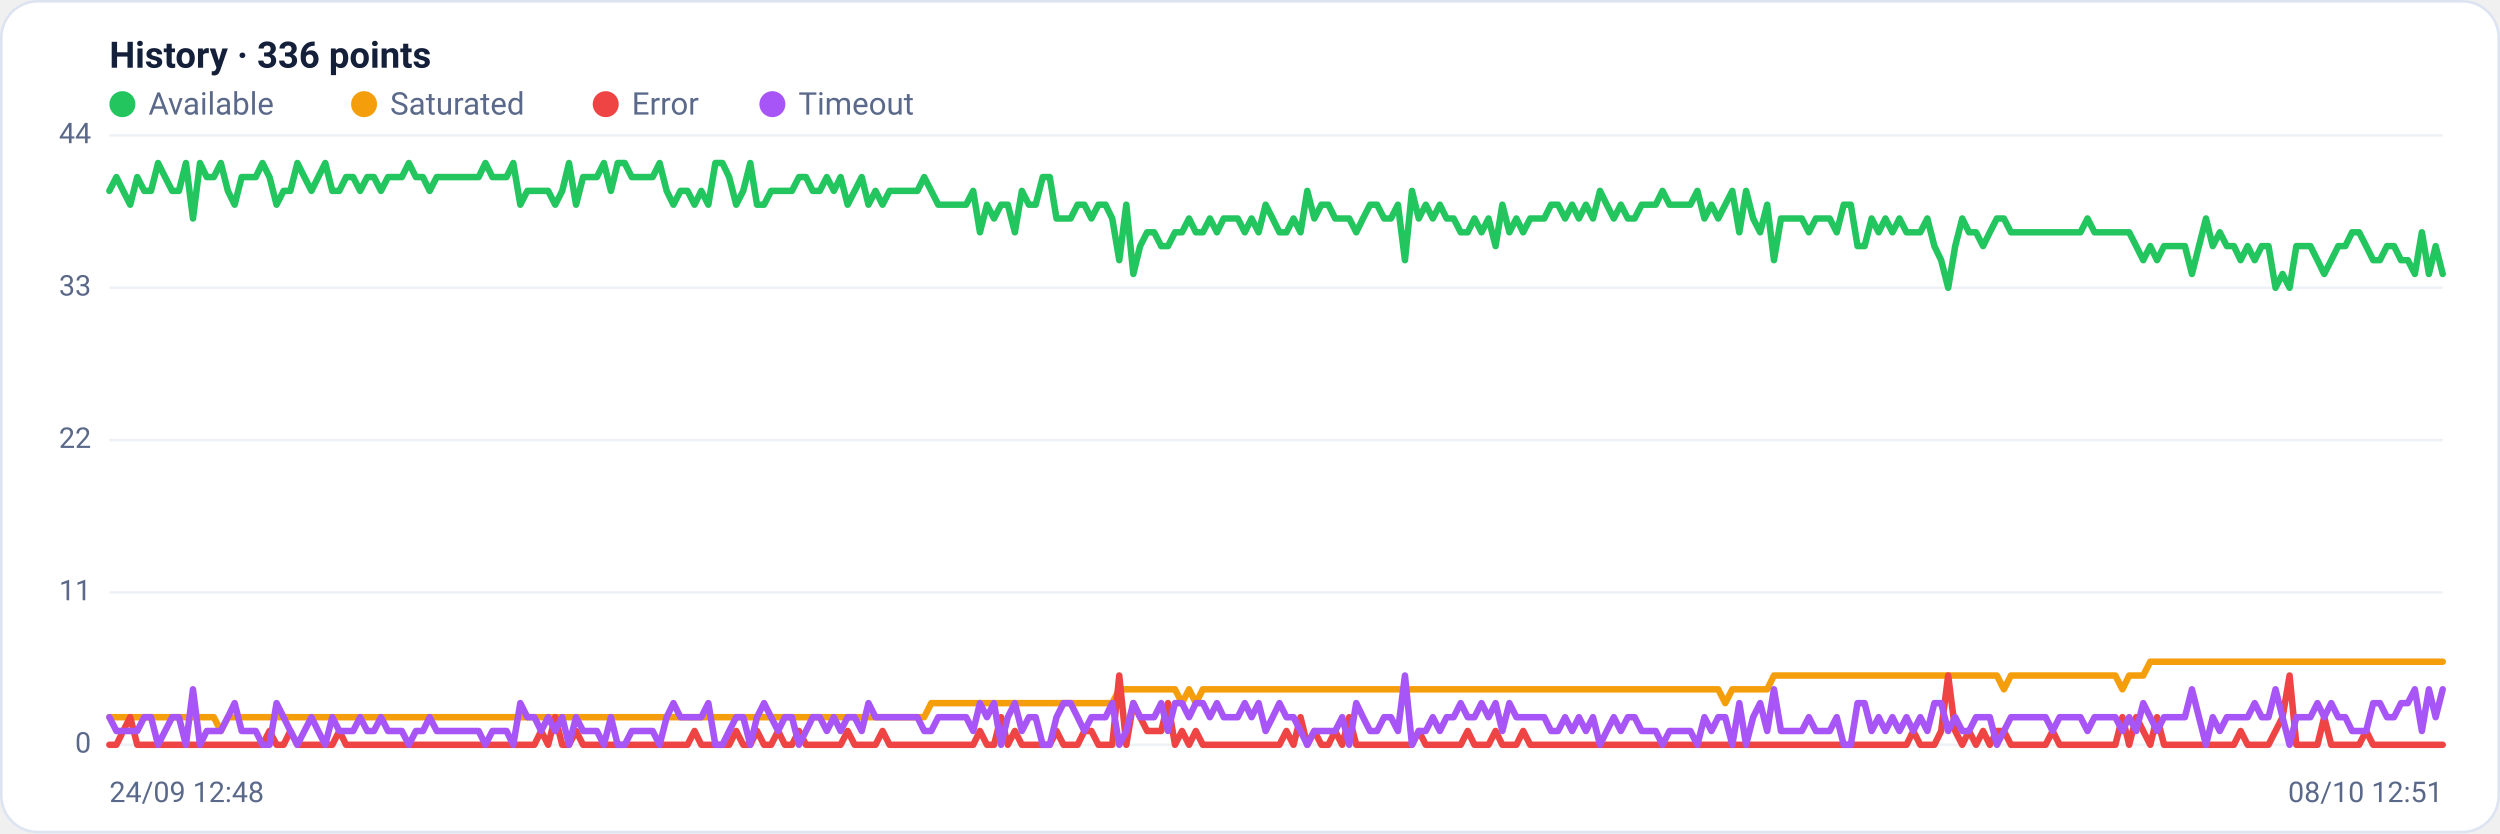
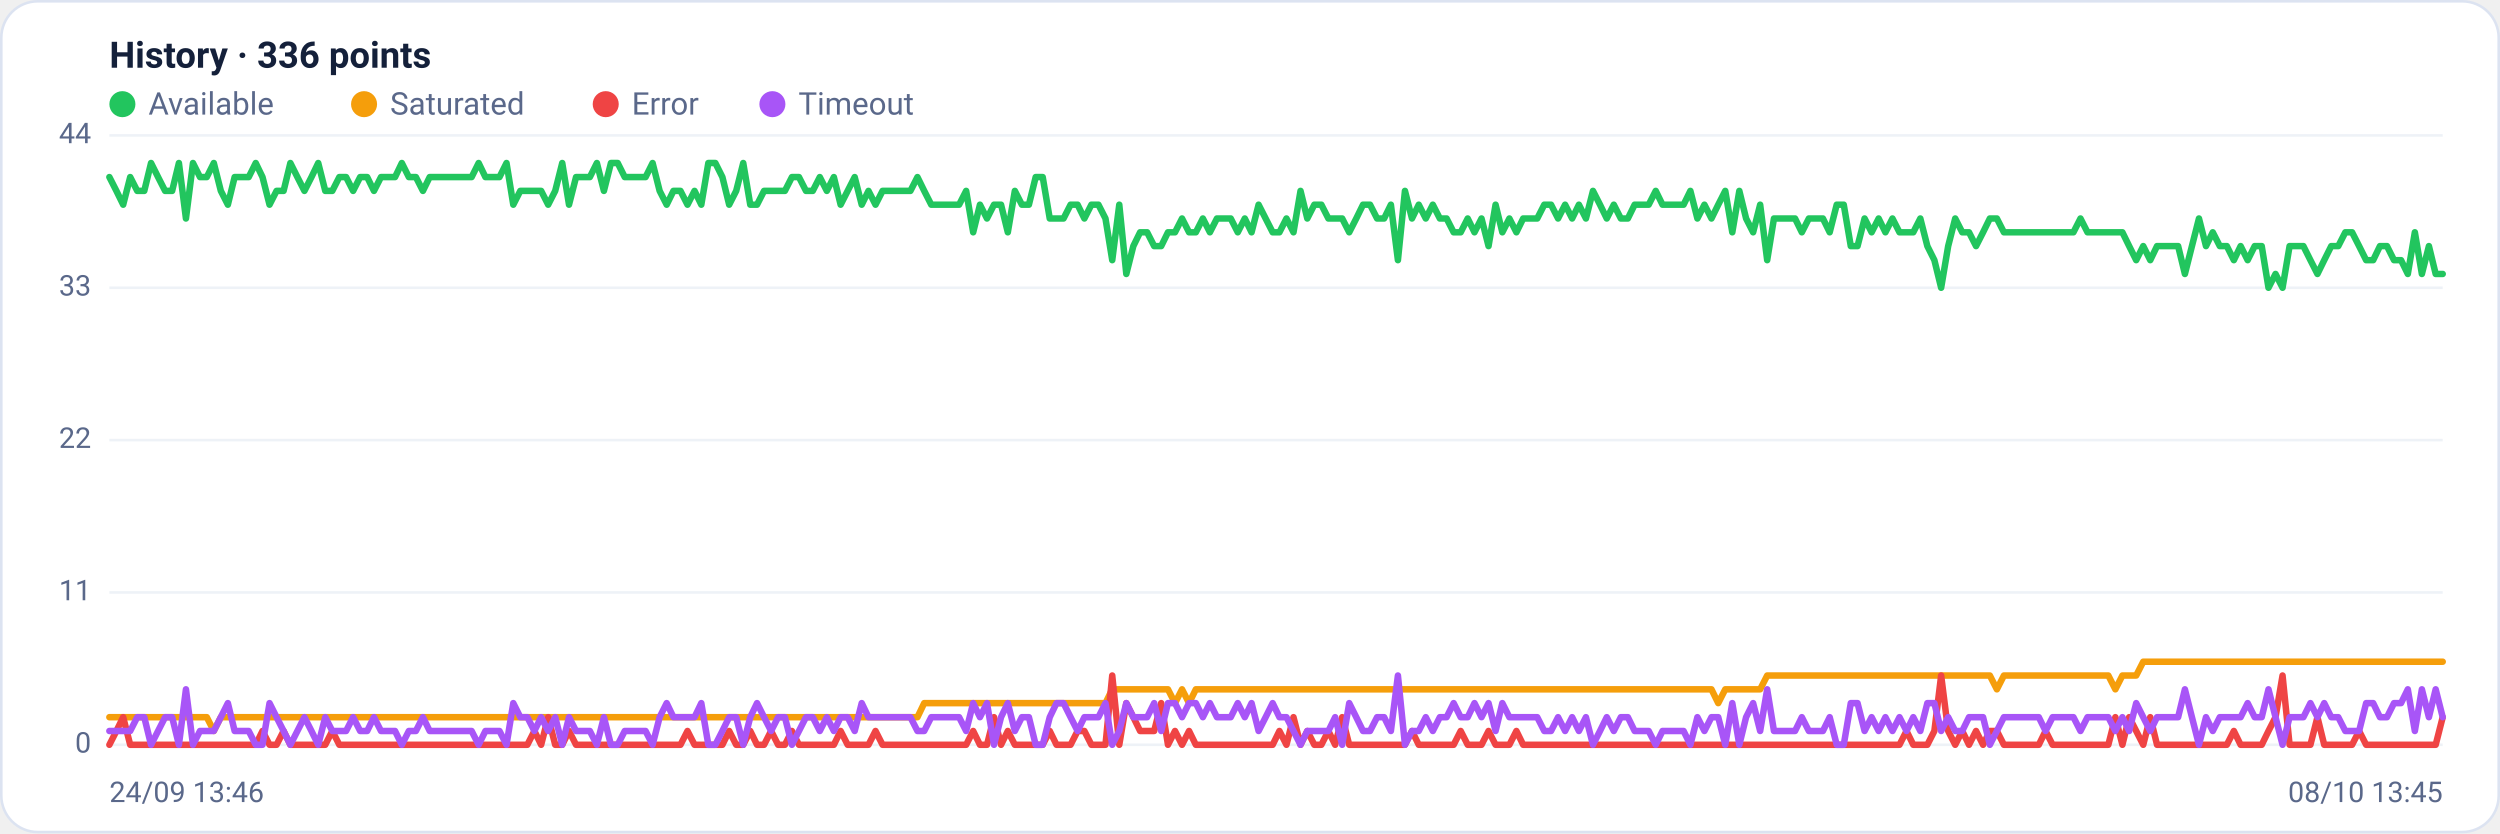
<svg xmlns="http://www.w3.org/2000/svg" viewBox="0 0 960 320" width="960" height="320" font-family="Segoe UI, system-ui, -apple-system, Roboto, Helvetica, Arial, sans-serif" role="img" aria-label="Availability history per region">
  <rect x="0.5" y="0.5" width="959" height="319" rx="14" fill="#ffffff" stroke="#dce3f1" />
  <text x="42" y="26" font-size="14" font-weight="600" fill="#14203a">History · 336 points</text>
  <circle cx="47" cy="40" r="5" fill="#22c55e" />
  <text x="57" y="44" font-size="12" fill="#5a688a">Available</text>
  <circle cx="139.8" cy="40" r="5" fill="#f59e0b" />
  <text x="149.8" y="44" font-size="12" fill="#5a688a">Saturated</text>
  <circle cx="232.6" cy="40" r="5" fill="#ef4444" />
  <text x="242.6" y="44" font-size="12" fill="#5a688a">Error</text>
  <circle cx="296.6" cy="40" r="5" fill="#a855f7" />
  <text x="306.6" y="44" font-size="12" fill="#5a688a">Timeout</text>
  <line x1="42" y1="286.0" x2="938" y2="286.0" stroke="#eef2f7" stroke-width="1" />
  <text x="35" y="289.0" text-anchor="end" font-size="11" fill="#5a688a">0</text>
  <line x1="42" y1="227.5" x2="938" y2="227.5" stroke="#eef2f7" stroke-width="1" />
  <text x="35" y="230.5" text-anchor="end" font-size="11" fill="#5a688a">11</text>
  <line x1="42" y1="169.0" x2="938" y2="169.0" stroke="#eef2f7" stroke-width="1" />
  <text x="35" y="172.0" text-anchor="end" font-size="11" fill="#5a688a">22</text>
  <line x1="42" y1="110.5" x2="938" y2="110.5" stroke="#eef2f7" stroke-width="1" />
  <text x="35" y="113.5" text-anchor="end" font-size="11" fill="#5a688a">33</text>
  <line x1="42" y1="52.0" x2="938" y2="52.0" stroke="#eef2f7" stroke-width="1" />
  <text x="35" y="55.0" text-anchor="end" font-size="11" fill="#5a688a">44</text>
-   <polyline fill="none" stroke="#22c55e" stroke-width="2.5" stroke-linejoin="round" stroke-linecap="round" points="42.0,73.3 44.7,68.0 47.3,73.3 50.0,78.6 52.7,68.0 55.4,73.3 58.0,73.3 60.7,62.6 63.4,68.0 66.1,73.3 68.7,73.3 71.4,62.6 74.1,83.9 76.8,62.6 79.4,68.0 82.1,68.0 84.8,62.6 87.5,73.3 90.1,78.6 92.8,68.0 95.5,68.0 98.2,68.0 100.8,62.6 103.5,68.0 106.2,78.6 108.9,73.3 111.5,73.3 114.2,62.6 116.9,68.0 119.6,73.3 122.2,68.0 124.9,62.6 127.6,73.3 130.3,73.3 132.9,68.0 135.6,68.0 138.3,73.3 141.0,68.0 143.6,68.0 146.3,73.3 149.0,68.0 151.7,68.0 154.3,68.0 157.0,62.6 159.7,68.0 162.4,68.0 165.0,73.3 167.7,68.0 170.4,68.0 173.1,68.0 175.7,68.0 178.4,68.0 181.1,68.0 183.8,68.0 186.4,62.6 189.1,68.0 191.8,68.0 194.5,68.0 197.1,62.6 199.8,78.6 202.5,73.3 205.2,73.3 207.8,73.3 210.5,73.3 213.2,78.6 215.9,73.3 218.5,62.6 221.2,78.6 223.9,68.0 226.5,68.0 229.2,68.0 231.9,62.6 234.6,73.3 237.2,62.6 239.9,62.6 242.6,68.0 245.3,68.0 247.9,68.0 250.6,68.0 253.3,62.6 256.0,73.3 258.6,78.6 261.3,73.3 264.0,73.3 266.7,78.6 269.3,73.3 272.0,78.6 274.7,62.6 277.4,62.6 280.0,68.0 282.7,78.6 285.4,73.3 288.1,62.6 290.7,78.6 293.4,78.6 296.1,73.3 298.8,73.3 301.4,73.3 304.1,73.3 306.8,68.0 309.5,68.0 312.1,73.3 314.8,73.3 317.5,68.0 320.2,73.3 322.8,68.0 325.5,78.6 328.2,73.3 330.9,68.0 333.5,78.6 336.2,73.3 338.9,78.6 341.6,73.3 344.2,73.3 346.9,73.3 349.6,73.3 352.3,73.3 354.9,68.0 357.6,73.3 360.3,78.6 363.0,78.6 365.6,78.6 368.3,78.6 371.0,78.6 373.7,73.3 376.3,89.2 379.0,78.6 381.7,83.9 384.4,78.6 387.0,78.6 389.7,89.2 392.4,73.3 395.1,78.6 397.7,78.6 400.4,68.0 403.1,68.0 405.7,83.9 408.4,83.9 411.1,83.9 413.8,78.6 416.4,78.6 419.1,83.9 421.8,78.6 424.5,78.6 427.1,83.9 429.8,99.9 432.5,78.6 435.2,105.2 437.8,94.5 440.5,89.2 443.2,89.2 445.9,94.5 448.5,94.5 451.2,89.2 453.9,89.2 456.6,83.9 459.2,89.2 461.9,89.2 464.6,83.9 467.3,89.2 469.9,83.9 472.6,83.9 475.3,83.9 478.0,89.2 480.6,83.9 483.3,89.2 486.0,78.6 488.7,83.9 491.3,89.2 494.0,89.2 496.7,83.9 499.4,89.2 502.0,73.3 504.7,83.9 507.4,78.6 510.1,78.6 512.7,83.9 515.4,83.9 518.1,83.9 520.8,89.2 523.4,83.9 526.1,78.6 528.8,78.6 531.5,83.9 534.1,83.9 536.8,78.6 539.5,99.9 542.2,73.3 544.8,83.9 547.5,78.6 550.2,83.9 552.9,78.6 555.5,83.9 558.2,83.9 560.9,89.2 563.6,89.2 566.2,83.9 568.9,89.2 571.6,83.9 574.3,94.5 576.9,78.6 579.6,89.2 582.3,83.9 584.9,89.2 587.6,83.9 590.3,83.9 593.0,83.9 595.6,78.6 598.3,78.6 601.0,83.9 603.7,78.6 606.3,83.9 609.0,78.6 611.7,83.9 614.4,73.3 617.0,78.6 619.7,83.9 622.4,78.6 625.1,83.9 627.7,83.9 630.4,78.6 633.1,78.6 635.8,78.6 638.4,73.3 641.1,78.6 643.8,78.6 646.5,78.6 649.1,78.6 651.8,73.3 654.5,83.9 657.2,78.6 659.8,83.9 662.5,78.6 665.2,73.3 667.9,89.2 670.5,73.3 673.2,83.9 675.9,89.2 678.6,78.6 681.2,99.9 683.9,83.9 686.6,83.9 689.3,83.9 691.9,83.9 694.6,89.2 697.3,83.9 700.0,83.9 702.6,83.9 705.3,89.2 708.0,78.6 710.7,78.6 713.3,94.5 716.0,94.5 718.7,83.9 721.4,89.2 724.0,83.9 726.7,89.2 729.4,83.9 732.1,89.2 734.7,89.2 737.4,89.2 740.1,83.9 742.8,94.5 745.4,99.9 748.1,110.5 750.8,94.5 753.5,83.9 756.1,89.2 758.8,89.2 761.5,94.5 764.1,89.2 766.8,83.9 769.5,83.9 772.2,89.2 774.8,89.2 777.5,89.2 780.2,89.2 782.9,89.2 785.5,89.2 788.2,89.2 790.9,89.2 793.6,89.2 796.2,89.2 798.9,89.2 801.6,83.9 804.3,89.2 806.9,89.2 809.6,89.2 812.3,89.2 815.0,89.2 817.6,89.2 820.3,94.5 823.0,99.9 825.7,94.5 828.3,99.9 831.0,94.5 833.7,94.5 836.4,94.5 839.0,94.5 841.7,105.2 844.4,94.5 847.1,83.9 849.7,94.5 852.4,89.2 855.1,94.5 857.8,94.5 860.4,99.9 863.1,94.5 865.8,99.9 868.5,94.5 871.1,94.5 873.8,110.5 876.5,105.2 879.2,110.5 881.8,94.5 884.5,94.5 887.2,94.5 889.9,99.9 892.5,105.2 895.2,99.9 897.9,94.5 900.6,94.5 903.2,89.2 905.9,89.2 908.6,94.5 911.3,99.9 913.9,99.9 916.6,94.5 919.3,94.5 922.0,99.9 924.6,99.9 927.3,105.2 930.0,89.2 932.7,105.2 935.3,94.5 938.0,105.2" />
-   <polyline fill="none" stroke="#f59e0b" stroke-width="2.5" stroke-linejoin="round" stroke-linecap="round" points="42.0,275.4 44.7,275.4 47.3,275.4 50.0,275.4 52.7,275.4 55.4,275.4 58.0,275.4 60.7,275.4 63.4,275.4 66.1,275.4 68.7,275.4 71.4,275.4 74.1,275.4 76.8,275.4 79.4,275.4 82.1,275.4 84.8,280.7 87.5,275.4 90.1,275.4 92.8,275.4 95.5,275.4 98.2,275.4 100.8,275.4 103.5,275.4 106.2,275.4 108.9,275.4 111.5,275.4 114.2,275.4 116.9,275.4 119.6,275.4 122.2,275.4 124.9,275.4 127.6,275.4 130.3,275.4 132.9,275.4 135.6,275.4 138.3,275.4 141.0,275.4 143.6,275.4 146.3,275.4 149.0,275.4 151.7,275.4 154.3,275.4 157.0,275.4 159.7,275.4 162.4,275.4 165.0,275.4 167.7,275.4 170.4,275.4 173.1,275.4 175.7,275.4 178.4,275.4 181.1,275.4 183.8,275.4 186.4,275.4 189.1,275.4 191.8,275.4 194.5,275.4 197.1,275.4 199.8,275.4 202.5,275.4 205.2,275.4 207.8,275.4 210.5,275.4 213.2,275.4 215.9,275.4 218.5,275.4 221.2,275.4 223.9,275.4 226.5,275.4 229.2,275.4 231.9,275.4 234.6,275.4 237.2,275.4 239.9,275.4 242.6,275.4 245.3,275.4 247.9,275.4 250.6,275.4 253.3,275.4 256.0,275.4 258.6,275.4 261.3,275.4 264.0,275.4 266.7,275.4 269.3,275.4 272.0,275.4 274.7,275.4 277.4,275.4 280.0,275.4 282.7,275.4 285.4,275.4 288.1,275.4 290.7,275.4 293.4,275.4 296.1,275.4 298.8,275.4 301.4,275.4 304.1,275.4 306.8,275.4 309.5,275.4 312.1,275.4 314.8,275.4 317.5,275.4 320.2,275.4 322.8,275.4 325.5,275.4 328.2,275.4 330.9,275.4 333.5,275.4 336.2,275.4 338.9,275.4 341.6,275.4 344.2,275.4 346.9,275.4 349.6,275.4 352.3,275.4 354.9,275.4 357.6,270.0 360.3,270.0 363.0,270.0 365.6,270.0 368.3,270.0 371.0,270.0 373.7,270.0 376.3,270.0 379.0,270.0 381.7,270.0 384.4,270.0 387.0,270.0 389.7,270.0 392.4,270.0 395.1,270.0 397.7,270.0 400.4,270.0 403.1,270.0 405.7,270.0 408.4,270.0 411.1,270.0 413.8,270.0 416.4,270.0 419.1,270.0 421.8,270.0 424.5,270.0 427.1,270.0 429.8,264.7 432.5,264.7 435.2,264.7 437.8,264.7 440.5,264.7 443.2,264.7 445.9,264.7 448.5,264.7 451.2,264.7 453.9,270.0 456.6,264.7 459.2,270.0 461.9,264.7 464.6,264.7 467.3,264.7 469.9,264.7 472.6,264.7 475.3,264.7 478.0,264.7 480.6,264.7 483.3,264.7 486.0,264.7 488.7,264.7 491.3,264.7 494.0,264.7 496.7,264.7 499.4,264.7 502.0,264.7 504.7,264.7 507.4,264.7 510.1,264.7 512.7,264.7 515.4,264.7 518.1,264.7 520.8,264.7 523.4,264.7 526.1,264.7 528.8,264.7 531.5,264.7 534.1,264.7 536.8,264.7 539.5,264.7 542.2,264.7 544.8,264.7 547.5,264.7 550.2,264.7 552.9,264.7 555.5,264.7 558.2,264.7 560.9,264.7 563.6,264.7 566.2,264.7 568.9,264.7 571.6,264.7 574.3,264.7 576.9,264.7 579.6,264.7 582.3,264.7 584.9,264.7 587.6,264.7 590.3,264.7 593.0,264.7 595.6,264.7 598.3,264.7 601.0,264.7 603.7,264.7 606.3,264.7 609.0,264.7 611.7,264.7 614.4,264.7 617.0,264.7 619.7,264.7 622.4,264.7 625.1,264.7 627.7,264.7 630.4,264.7 633.1,264.7 635.8,264.7 638.4,264.7 641.1,264.7 643.8,264.7 646.5,264.7 649.1,264.7 651.8,264.7 654.5,264.7 657.2,264.7 659.8,264.7 662.5,270.0 665.2,264.7 667.9,264.7 670.5,264.7 673.2,264.7 675.9,264.7 678.6,264.7 681.2,259.4 683.9,259.4 686.6,259.4 689.3,259.4 691.9,259.4 694.6,259.4 697.3,259.4 700.0,259.4 702.6,259.4 705.3,259.4 708.0,259.4 710.7,259.4 713.3,259.4 716.0,259.4 718.7,259.4 721.4,259.4 724.0,259.4 726.7,259.4 729.4,259.4 732.1,259.4 734.7,259.4 737.4,259.4 740.1,259.4 742.8,259.4 745.4,259.4 748.1,259.4 750.8,259.4 753.5,259.4 756.1,259.4 758.8,259.4 761.5,259.4 764.1,259.4 766.8,259.4 769.5,264.7 772.2,259.4 774.8,259.4 777.5,259.4 780.2,259.4 782.9,259.4 785.5,259.4 788.2,259.4 790.9,259.4 793.6,259.4 796.2,259.4 798.9,259.4 801.6,259.4 804.3,259.4 806.9,259.4 809.6,259.4 812.3,259.4 815.0,264.7 817.6,259.4 820.3,259.4 823.0,259.4 825.7,254.1 828.3,254.1 831.0,254.1 833.7,254.1 836.4,254.1 839.0,254.1 841.7,254.1 844.4,254.1 847.1,254.1 849.7,254.1 852.4,254.1 855.1,254.1 857.8,254.1 860.4,254.1 863.1,254.1 865.8,254.1 868.5,254.1 871.1,254.1 873.8,254.1 876.5,254.1 879.2,254.1 881.8,254.1 884.5,254.1 887.2,254.1 889.9,254.1 892.5,254.1 895.2,254.1 897.9,254.1 900.6,254.1 903.2,254.1 905.9,254.1 908.6,254.1 911.3,254.1 913.9,254.1 916.6,254.1 919.3,254.1 922.0,254.1 924.6,254.1 927.3,254.1 930.0,254.1 932.7,254.1 935.3,254.1 938.0,254.1" />
-   <polyline fill="none" stroke="#ef4444" stroke-width="2.5" stroke-linejoin="round" stroke-linecap="round" points="42.0,286.0 44.7,286.0 47.3,280.7 50.0,275.4 52.7,286.0 55.4,286.0 58.0,286.0 60.7,286.0 63.4,286.0 66.1,286.0 68.7,286.0 71.4,286.0 74.1,286.0 76.8,286.0 79.4,286.0 82.1,286.0 84.8,286.0 87.5,286.0 90.1,286.0 92.8,286.0 95.5,286.0 98.2,286.0 100.8,286.0 103.5,280.7 106.2,286.0 108.9,286.0 111.5,280.7 114.2,286.0 116.9,286.0 119.6,286.0 122.2,286.0 124.9,286.0 127.6,286.0 130.3,280.7 132.9,286.0 135.6,286.0 138.3,286.0 141.0,286.0 143.6,286.0 146.3,286.0 149.0,286.0 151.7,286.0 154.3,286.0 157.0,286.0 159.7,286.0 162.4,286.0 165.0,286.0 167.7,286.0 170.4,286.0 173.1,286.0 175.7,286.0 178.4,286.0 181.1,286.0 183.8,286.0 186.4,286.0 189.1,286.0 191.8,286.0 194.5,286.0 197.1,286.0 199.8,286.0 202.5,286.0 205.2,286.0 207.8,280.7 210.5,286.0 213.2,275.4 215.9,286.0 218.5,286.0 221.2,280.7 223.9,286.0 226.5,286.0 229.2,286.0 231.9,286.0 234.6,286.0 237.2,286.0 239.9,286.0 242.6,286.0 245.3,286.0 247.9,286.0 250.6,286.0 253.3,286.0 256.0,286.0 258.6,286.0 261.3,286.0 264.0,286.0 266.7,280.7 269.3,286.0 272.0,286.0 274.7,286.0 277.4,286.0 280.0,286.0 282.7,280.7 285.4,286.0 288.1,286.0 290.7,280.7 293.4,286.0 296.1,286.0 298.8,280.7 301.4,286.0 304.1,286.0 306.8,280.7 309.5,286.0 312.1,286.0 314.8,286.0 317.5,286.0 320.2,286.0 322.8,286.0 325.5,280.7 328.2,286.0 330.9,286.0 333.5,286.0 336.2,286.0 338.9,280.7 341.6,286.0 344.2,286.0 346.9,286.0 349.6,286.0 352.3,286.0 354.9,286.0 357.6,286.0 360.3,286.0 363.0,286.0 365.6,286.0 368.3,286.0 371.0,286.0 373.7,286.0 376.3,280.7 379.0,286.0 381.7,286.0 384.4,275.4 387.0,286.0 389.7,280.7 392.4,286.0 395.1,286.0 397.7,286.0 400.4,286.0 403.1,286.0 405.7,280.7 408.4,286.0 411.1,286.0 413.8,286.0 416.4,280.7 419.1,280.7 421.8,286.0 424.5,286.0 427.1,286.0 429.8,259.4 432.5,286.0 435.2,270.0 437.8,275.4 440.5,280.7 443.2,280.7 445.9,280.7 448.5,270.0 451.2,286.0 453.9,280.7 456.6,286.0 459.2,280.7 461.9,286.0 464.6,286.0 467.3,286.0 469.9,286.0 472.6,286.0 475.3,286.0 478.0,286.0 480.6,286.0 483.3,286.0 486.0,286.0 488.7,286.0 491.3,286.0 494.0,280.7 496.7,286.0 499.4,275.4 502.0,286.0 504.7,280.7 507.4,286.0 510.1,286.0 512.7,280.7 515.4,286.0 518.1,275.4 520.8,286.0 523.4,286.0 526.1,286.0 528.8,286.0 531.5,286.0 534.1,286.0 536.8,286.0 539.5,286.0 542.2,286.0 544.8,280.7 547.5,286.0 550.2,286.0 552.9,286.0 555.5,286.0 558.2,286.0 560.9,286.0 563.6,280.7 566.2,286.0 568.9,286.0 571.6,286.0 574.3,280.7 576.9,286.0 579.6,286.0 582.3,286.0 584.9,280.7 587.6,286.0 590.3,286.0 593.0,286.0 595.6,286.0 598.3,286.0 601.0,286.0 603.7,286.0 606.3,286.0 609.0,286.0 611.7,286.0 614.4,286.0 617.0,286.0 619.7,286.0 622.4,286.0 625.1,286.0 627.7,286.0 630.4,286.0 633.1,286.0 635.8,286.0 638.4,286.0 641.1,286.0 643.8,286.0 646.5,286.0 649.1,286.0 651.8,286.0 654.5,286.0 657.2,286.0 659.8,286.0 662.5,286.0 665.2,286.0 667.9,286.0 670.5,286.0 673.2,286.0 675.9,286.0 678.6,286.0 681.2,286.0 683.9,286.0 686.6,286.0 689.3,286.0 691.9,286.0 694.6,286.0 697.3,286.0 700.0,286.0 702.6,286.0 705.3,286.0 708.0,286.0 710.7,286.0 713.3,286.0 716.0,286.0 718.7,286.0 721.4,286.0 724.0,286.0 726.7,286.0 729.4,286.0 732.1,286.0 734.7,280.7 737.4,286.0 740.1,286.0 742.8,286.0 745.4,280.7 748.1,259.4 750.8,280.7 753.5,286.0 756.1,280.7 758.8,286.0 761.5,280.7 764.1,286.0 766.8,280.7 769.5,280.7 772.2,286.0 774.8,286.0 777.5,286.0 780.2,286.0 782.9,286.0 785.5,286.0 788.2,280.7 790.9,286.0 793.6,286.0 796.2,286.0 798.9,286.0 801.6,286.0 804.3,286.0 806.9,286.0 809.6,286.0 812.3,286.0 815.0,275.4 817.6,286.0 820.3,275.4 823.0,280.7 825.7,286.0 828.3,275.4 831.0,286.0 833.7,286.0 836.4,286.0 839.0,286.0 841.7,286.0 844.4,286.0 847.1,286.0 849.7,286.0 852.4,286.0 855.1,286.0 857.8,286.0 860.4,280.7 863.1,286.0 865.8,286.0 868.5,286.0 871.1,286.0 873.8,280.7 876.5,275.4 879.2,259.4 881.8,286.0 884.5,286.0 887.2,286.0 889.9,286.0 892.5,275.4 895.2,286.0 897.9,286.0 900.6,286.0 903.2,286.0 905.9,286.0 908.6,280.7 911.3,286.0 913.9,286.0 916.6,286.0 919.3,286.0 922.0,286.0 924.6,286.0 927.3,286.0 930.0,286.0 932.7,286.0 935.3,286.0 938.0,286.0" />
-   <polyline fill="none" stroke="#a855f7" stroke-width="2.5" stroke-linejoin="round" stroke-linecap="round" points="42.0,275.4 44.7,280.7 47.3,280.7 50.0,280.7 52.7,280.7 55.4,275.4 58.0,275.4 60.7,286.0 63.4,280.7 66.1,275.4 68.7,275.4 71.4,286.0 74.1,264.7 76.8,286.0 79.4,280.7 82.1,280.7 84.8,280.7 87.5,275.4 90.1,270.0 92.8,280.7 95.5,280.7 98.2,280.7 100.8,286.0 103.5,286.0 106.2,270.0 108.9,275.4 111.5,280.7 114.2,286.0 116.9,280.7 119.6,275.4 122.2,280.7 124.9,286.0 127.6,275.4 130.3,280.7 132.9,280.7 135.6,280.7 138.3,275.4 141.0,280.7 143.6,280.7 146.3,275.4 149.0,280.7 151.7,280.7 154.3,280.7 157.0,286.0 159.7,280.7 162.4,280.7 165.0,275.4 167.7,280.7 170.4,280.7 173.1,280.7 175.7,280.7 178.4,280.7 181.1,280.7 183.8,280.7 186.4,286.0 189.1,280.7 191.8,280.7 194.5,280.7 197.1,286.0 199.8,270.0 202.5,275.4 205.2,275.4 207.8,280.7 210.5,275.4 213.2,280.7 215.9,275.4 218.5,286.0 221.2,275.4 223.9,280.7 226.5,280.7 229.2,280.7 231.9,286.0 234.6,275.4 237.2,286.0 239.9,286.0 242.6,280.7 245.3,280.7 247.9,280.7 250.6,280.7 253.3,286.0 256.0,275.4 258.6,270.0 261.3,275.4 264.0,275.4 266.7,275.4 269.3,275.4 272.0,270.0 274.7,286.0 277.4,286.0 280.0,280.7 282.7,275.4 285.4,275.4 288.1,286.0 290.7,275.4 293.4,270.0 296.1,275.4 298.8,280.7 301.4,275.4 304.1,275.4 306.8,286.0 309.5,280.7 312.1,275.4 314.8,275.4 317.5,280.7 320.2,275.4 322.8,280.7 325.5,275.4 328.2,275.4 330.9,280.7 333.5,270.0 336.2,275.4 338.9,275.4 341.6,275.4 344.2,275.4 346.9,275.4 349.6,275.4 352.3,275.4 354.9,280.7 357.6,280.7 360.3,275.4 363.0,275.4 365.6,275.4 368.3,275.4 371.0,275.4 373.7,280.7 376.3,270.0 379.0,275.4 381.7,270.0 384.4,286.0 387.0,275.4 389.7,270.0 392.4,280.7 395.1,275.4 397.7,275.4 400.4,286.0 403.1,286.0 405.7,275.4 408.4,270.0 411.1,270.0 413.8,275.4 416.4,280.7 419.1,275.4 421.8,275.4 424.5,275.4 427.1,270.0 429.8,286.0 432.5,280.7 435.2,270.0 437.8,275.4 440.5,275.4 443.2,275.4 445.9,270.0 448.5,280.7 451.2,270.0 453.9,270.0 456.6,275.4 459.2,270.0 461.9,270.0 464.6,275.4 467.3,270.0 469.9,275.4 472.6,275.4 475.3,275.4 478.0,270.0 480.6,275.4 483.3,270.0 486.0,280.7 488.7,275.4 491.3,270.0 494.0,275.4 496.7,275.4 499.4,280.7 502.0,286.0 504.7,280.7 507.4,280.7 510.1,280.7 512.7,280.7 515.4,275.4 518.1,286.0 520.8,270.0 523.4,275.4 526.1,280.7 528.8,280.7 531.5,275.4 534.1,275.4 536.8,280.7 539.5,259.4 542.2,286.0 544.8,280.7 547.5,280.7 550.2,275.4 552.9,280.7 555.5,275.4 558.2,275.4 560.9,270.0 563.6,275.4 566.2,275.4 568.9,270.0 571.6,275.4 574.3,270.0 576.9,280.7 579.6,270.0 582.3,275.4 584.9,275.4 587.6,275.4 590.3,275.4 593.0,275.4 595.6,280.7 598.3,280.7 601.0,275.4 603.7,280.7 606.3,275.4 609.0,280.7 611.7,275.4 614.4,286.0 617.0,280.7 619.7,275.4 622.4,280.7 625.1,275.4 627.7,275.4 630.4,280.7 633.1,280.7 635.8,280.7 638.4,286.0 641.1,280.7 643.8,280.7 646.5,280.7 649.1,280.7 651.8,286.0 654.5,275.4 657.2,280.7 659.8,275.4 662.5,275.4 665.2,286.0 667.9,270.0 670.5,286.0 673.2,275.4 675.9,270.0 678.6,280.7 681.2,264.7 683.9,280.7 686.6,280.7 689.3,280.7 691.9,280.7 694.6,275.4 697.3,280.7 700.0,280.7 702.6,280.7 705.3,275.4 708.0,286.0 710.7,286.0 713.3,270.0 716.0,270.0 718.7,280.7 721.4,275.4 724.0,280.7 726.7,275.4 729.4,280.7 732.1,275.4 734.7,280.7 737.4,275.4 740.1,280.7 742.8,270.0 745.4,270.0 748.1,280.7 750.8,275.4 753.5,280.7 756.1,280.7 758.8,275.4 761.5,275.4 764.1,275.4 766.8,286.0 769.5,280.7 772.2,275.4 774.8,275.4 777.5,275.4 780.2,275.4 782.9,275.4 785.5,275.4 788.2,280.7 790.9,275.4 793.6,275.4 796.2,275.4 798.9,275.4 801.6,280.7 804.3,275.4 806.9,275.4 809.6,275.4 812.3,275.4 815.0,280.7 817.6,275.4 820.3,280.7 823.0,270.0 825.7,275.4 828.3,280.7 831.0,275.4 833.7,275.4 836.4,275.4 839.0,275.4 841.7,264.7 844.4,275.4 847.1,286.0 849.7,275.4 852.4,280.7 855.1,275.4 857.8,275.4 860.4,275.4 863.1,275.4 865.8,270.0 868.5,275.4 871.1,275.4 873.8,264.7 876.5,275.4 879.2,286.0 881.8,275.4 884.5,275.4 887.2,275.4 889.9,270.0 892.5,275.4 895.2,270.0 897.9,275.4 900.6,275.4 903.2,280.7 905.9,280.7 908.6,280.7 911.3,270.0 913.9,270.0 916.6,275.4 919.3,275.4 922.0,270.0 924.6,270.0 927.3,264.7 930.0,280.7 932.7,264.7 935.3,275.4 938.0,264.7" />
-   <text x="42" y="308" font-size="11" fill="#5a688a">24/09 12:48</text>
-   <text x="938" y="308" text-anchor="end" font-size="11" fill="#5a688a">08/10 12:51</text>
+   <polyline fill="none" stroke="#22c55e" stroke-width="2.5" stroke-linejoin="round" stroke-linecap="round" points="42.0,68.0 44.7,73.3 47.3,78.6 50.0,68.0 52.7,73.3 55.4,73.3 58.0,62.6 60.7,68.0 63.4,73.3 66.1,73.3 68.7,62.6 71.4,83.9 74.1,62.6 76.8,68.0 79.4,68.0 82.1,62.6 84.8,73.3 87.5,78.6 90.1,68.0 92.8,68.0 95.5,68.0 98.2,62.6 100.8,68.0 103.5,78.6 106.2,73.3 108.9,73.3 111.5,62.6 114.2,68.0 116.9,73.3 119.6,68.0 122.2,62.6 124.9,73.3 127.6,73.3 130.3,68.0 132.9,68.0 135.6,73.3 138.3,68.0 141.0,68.0 143.6,73.3 146.3,68.0 149.0,68.0 151.7,68.0 154.3,62.6 157.0,68.0 159.7,68.0 162.4,73.3 165.0,68.0 167.7,68.0 170.4,68.0 173.1,68.0 175.7,68.0 178.4,68.0 181.1,68.0 183.8,62.6 186.4,68.0 189.1,68.0 191.8,68.0 194.5,62.6 197.1,78.6 199.8,73.3 202.5,73.3 205.2,73.3 207.8,73.3 210.5,78.6 213.2,73.3 215.9,62.6 218.5,78.6 221.2,68.0 223.9,68.0 226.5,68.0 229.2,62.6 231.9,73.3 234.6,62.6 237.2,62.6 239.9,68.0 242.6,68.0 245.3,68.0 247.9,68.0 250.6,62.6 253.3,73.3 256.0,78.6 258.6,73.3 261.3,73.3 264.0,78.6 266.7,73.3 269.3,78.6 272.0,62.6 274.7,62.6 277.4,68.0 280.0,78.6 282.7,73.3 285.4,62.6 288.1,78.6 290.7,78.6 293.4,73.3 296.1,73.3 298.8,73.3 301.4,73.3 304.1,68.0 306.8,68.0 309.5,73.3 312.1,73.3 314.8,68.0 317.5,73.3 320.2,68.0 322.8,78.6 325.5,73.3 328.2,68.0 330.9,78.6 333.5,73.3 336.2,78.6 338.9,73.3 341.6,73.3 344.2,73.3 346.9,73.3 349.6,73.3 352.3,68.0 354.9,73.3 357.6,78.6 360.3,78.6 363.0,78.6 365.6,78.6 368.3,78.6 371.0,73.3 373.7,89.2 376.3,78.6 379.0,83.9 381.7,78.6 384.4,78.6 387.0,89.2 389.7,73.3 392.4,78.6 395.1,78.6 397.7,68.0 400.4,68.0 403.1,83.9 405.7,83.9 408.4,83.9 411.1,78.6 413.8,78.6 416.4,83.9 419.1,78.6 421.8,78.6 424.5,83.9 427.1,99.9 429.8,78.6 432.5,105.2 435.2,94.5 437.8,89.2 440.5,89.2 443.2,94.5 445.9,94.5 448.5,89.2 451.2,89.2 453.9,83.9 456.6,89.2 459.2,89.2 461.9,83.9 464.6,89.2 467.3,83.9 469.9,83.9 472.6,83.9 475.3,89.2 478.0,83.9 480.6,89.2 483.3,78.6 486.0,83.9 488.7,89.2 491.3,89.2 494.0,83.9 496.7,89.2 499.4,73.3 502.0,83.9 504.7,78.6 507.4,78.6 510.1,83.9 512.7,83.9 515.4,83.9 518.1,89.2 520.8,83.9 523.4,78.6 526.1,78.6 528.8,83.9 531.5,83.9 534.1,78.6 536.8,99.9 539.5,73.3 542.2,83.9 544.8,78.6 547.5,83.9 550.2,78.6 552.9,83.9 555.5,83.9 558.2,89.2 560.9,89.2 563.6,83.9 566.2,89.2 568.9,83.9 571.6,94.5 574.3,78.6 576.9,89.2 579.6,83.9 582.3,89.2 584.9,83.9 587.6,83.9 590.3,83.9 593.0,78.6 595.6,78.6 598.3,83.9 601.0,78.6 603.7,83.9 606.3,78.6 609.0,83.9 611.7,73.3 614.4,78.6 617.0,83.9 619.7,78.6 622.4,83.9 625.1,83.9 627.7,78.6 630.4,78.6 633.1,78.6 635.8,73.3 638.4,78.6 641.1,78.6 643.8,78.6 646.5,78.6 649.1,73.3 651.8,83.9 654.5,78.6 657.2,83.9 659.8,78.6 662.5,73.3 665.2,89.2 667.9,73.3 670.5,83.9 673.2,89.2 675.9,78.6 678.6,99.9 681.2,83.9 683.9,83.9 686.6,83.9 689.3,83.9 691.9,89.2 694.6,83.9 697.3,83.9 700.0,83.9 702.6,89.2 705.3,78.6 708.0,78.6 710.7,94.5 713.3,94.5 716.0,83.9 718.7,89.2 721.4,83.9 724.0,89.2 726.7,83.9 729.4,89.2 732.1,89.2 734.7,89.2 737.4,83.9 740.1,94.5 742.8,99.9 745.4,110.5 748.1,94.5 750.8,83.9 753.5,89.2 756.1,89.2 758.8,94.5 761.5,89.2 764.1,83.9 766.8,83.9 769.5,89.2 772.2,89.2 774.8,89.2 777.5,89.2 780.2,89.2 782.9,89.2 785.5,89.2 788.2,89.2 790.9,89.2 793.6,89.2 796.2,89.2 798.9,83.9 801.6,89.2 804.3,89.2 806.9,89.2 809.6,89.2 812.3,89.2 815.0,89.2 817.6,94.5 820.3,99.9 823.0,94.5 825.7,99.9 828.3,94.5 831.0,94.5 833.7,94.5 836.4,94.5 839.0,105.2 841.7,94.5 844.4,83.9 847.1,94.5 849.7,89.2 852.4,94.5 855.1,94.5 857.8,99.9 860.4,94.5 863.1,99.9 865.8,94.5 868.5,94.5 871.1,110.5 873.8,105.2 876.5,110.5 879.2,94.5 881.8,94.5 884.5,94.5 887.2,99.9 889.9,105.2 892.5,99.9 895.2,94.5 897.9,94.5 900.6,89.2 903.2,89.2 905.9,94.5 908.6,99.9 911.3,99.9 913.9,94.5 916.6,94.5 919.3,99.9 922.0,99.9 924.6,105.2 927.3,89.2 930.0,105.2 932.7,94.5 935.3,105.2 938.0,105.2" />
+   <polyline fill="none" stroke="#f59e0b" stroke-width="2.5" stroke-linejoin="round" stroke-linecap="round" points="42.0,275.4 44.7,275.4 47.3,275.4 50.0,275.4 52.7,275.4 55.4,275.4 58.0,275.4 60.7,275.4 63.4,275.4 66.1,275.4 68.7,275.4 71.4,275.4 74.1,275.4 76.8,275.4 79.4,275.4 82.1,280.7 84.8,275.4 87.5,275.4 90.1,275.4 92.8,275.4 95.5,275.4 98.2,275.4 100.8,275.4 103.5,275.4 106.2,275.4 108.9,275.4 111.5,275.4 114.2,275.4 116.9,275.4 119.6,275.4 122.2,275.4 124.9,275.4 127.6,275.4 130.3,275.4 132.9,275.4 135.6,275.4 138.3,275.4 141.0,275.4 143.6,275.4 146.3,275.4 149.0,275.4 151.7,275.4 154.3,275.4 157.0,275.4 159.7,275.4 162.4,275.4 165.0,275.4 167.7,275.4 170.4,275.4 173.1,275.4 175.7,275.4 178.4,275.4 181.1,275.4 183.8,275.4 186.4,275.4 189.1,275.4 191.8,275.4 194.5,275.4 197.1,275.4 199.8,275.4 202.5,275.4 205.2,275.4 207.8,275.4 210.5,275.4 213.2,275.4 215.9,275.4 218.5,275.4 221.2,275.4 223.9,275.4 226.5,275.4 229.2,275.4 231.9,275.4 234.6,275.4 237.2,275.4 239.9,275.4 242.6,275.4 245.3,275.4 247.9,275.4 250.6,275.4 253.3,275.4 256.0,275.4 258.6,275.4 261.3,275.4 264.0,275.4 266.7,275.4 269.3,275.4 272.0,275.4 274.7,275.4 277.4,275.4 280.0,275.4 282.7,275.4 285.4,275.4 288.1,275.4 290.7,275.4 293.4,275.4 296.1,275.4 298.8,275.4 301.4,275.4 304.1,275.4 306.8,275.4 309.5,275.4 312.1,275.4 314.8,275.4 317.5,275.4 320.2,275.4 322.8,275.4 325.5,275.4 328.2,275.4 330.9,275.4 333.5,275.4 336.2,275.4 338.9,275.4 341.6,275.4 344.2,275.4 346.9,275.4 349.6,275.4 352.3,275.4 354.9,270.0 357.6,270.0 360.3,270.0 363.0,270.0 365.6,270.0 368.3,270.0 371.0,270.0 373.7,270.0 376.3,270.0 379.0,270.0 381.7,270.0 384.4,270.0 387.0,270.0 389.7,270.0 392.4,270.0 395.1,270.0 397.7,270.0 400.4,270.0 403.1,270.0 405.7,270.0 408.4,270.0 411.1,270.0 413.8,270.0 416.4,270.0 419.1,270.0 421.8,270.0 424.5,270.0 427.1,264.7 429.8,264.7 432.5,264.7 435.2,264.7 437.8,264.7 440.5,264.7 443.2,264.7 445.9,264.7 448.5,264.7 451.2,270.0 453.9,264.7 456.6,270.0 459.2,264.7 461.9,264.7 464.6,264.7 467.3,264.7 469.9,264.7 472.6,264.7 475.3,264.7 478.0,264.7 480.6,264.7 483.3,264.7 486.0,264.7 488.7,264.7 491.3,264.7 494.0,264.7 496.7,264.7 499.4,264.7 502.0,264.7 504.7,264.7 507.4,264.7 510.1,264.7 512.7,264.7 515.4,264.7 518.1,264.7 520.8,264.7 523.4,264.7 526.1,264.7 528.8,264.7 531.5,264.7 534.1,264.7 536.8,264.7 539.5,264.7 542.2,264.7 544.8,264.7 547.5,264.7 550.2,264.7 552.9,264.7 555.5,264.7 558.2,264.7 560.9,264.7 563.6,264.7 566.2,264.7 568.9,264.7 571.6,264.7 574.3,264.7 576.9,264.7 579.6,264.7 582.3,264.7 584.9,264.7 587.6,264.7 590.3,264.7 593.0,264.7 595.6,264.7 598.3,264.7 601.0,264.7 603.7,264.7 606.3,264.7 609.0,264.7 611.7,264.7 614.4,264.7 617.0,264.7 619.7,264.7 622.4,264.7 625.1,264.7 627.7,264.7 630.4,264.7 633.1,264.7 635.8,264.7 638.4,264.7 641.1,264.7 643.8,264.7 646.5,264.7 649.1,264.7 651.8,264.7 654.5,264.7 657.2,264.7 659.8,270.0 662.5,264.7 665.2,264.7 667.9,264.7 670.5,264.7 673.2,264.7 675.9,264.7 678.6,259.4 681.2,259.4 683.9,259.4 686.6,259.4 689.3,259.4 691.9,259.4 694.6,259.4 697.3,259.4 700.0,259.4 702.6,259.4 705.3,259.4 708.0,259.4 710.7,259.4 713.3,259.4 716.0,259.4 718.7,259.4 721.4,259.4 724.0,259.4 726.7,259.4 729.4,259.4 732.1,259.4 734.7,259.4 737.4,259.4 740.1,259.4 742.8,259.4 745.4,259.4 748.1,259.4 750.8,259.4 753.5,259.4 756.1,259.4 758.8,259.4 761.5,259.4 764.1,259.4 766.8,264.7 769.5,259.4 772.2,259.4 774.8,259.4 777.5,259.4 780.2,259.4 782.9,259.4 785.5,259.4 788.2,259.4 790.9,259.4 793.6,259.4 796.2,259.4 798.9,259.4 801.6,259.4 804.3,259.4 806.9,259.4 809.6,259.4 812.3,264.7 815.0,259.4 817.6,259.4 820.3,259.4 823.0,254.1 825.7,254.1 828.3,254.1 831.0,254.1 833.7,254.1 836.4,254.1 839.0,254.1 841.7,254.1 844.4,254.1 847.1,254.1 849.7,254.1 852.4,254.1 855.1,254.1 857.8,254.1 860.4,254.1 863.1,254.1 865.8,254.1 868.5,254.1 871.1,254.1 873.8,254.1 876.5,254.1 879.2,254.1 881.8,254.1 884.5,254.1 887.2,254.1 889.9,254.1 892.5,254.1 895.2,254.1 897.9,254.1 900.6,254.1 903.2,254.1 905.9,254.1 908.6,254.1 911.3,254.1 913.9,254.1 916.6,254.1 919.3,254.1 922.0,254.1 924.6,254.1 927.3,254.1 930.0,254.1 932.7,254.1 935.3,254.1 938.0,254.1" />
+   <polyline fill="none" stroke="#ef4444" stroke-width="2.5" stroke-linejoin="round" stroke-linecap="round" points="42.0,286.0 44.7,280.7 47.3,275.4 50.0,286.0 52.7,286.0 55.4,286.0 58.0,286.0 60.7,286.0 63.4,286.0 66.1,286.0 68.7,286.0 71.4,286.0 74.1,286.0 76.8,286.0 79.4,286.0 82.1,286.0 84.8,286.0 87.5,286.0 90.1,286.0 92.8,286.0 95.5,286.0 98.2,286.0 100.8,280.7 103.5,286.0 106.2,286.0 108.9,280.7 111.5,286.0 114.2,286.0 116.9,286.0 119.6,286.0 122.2,286.0 124.9,286.0 127.6,280.7 130.3,286.0 132.9,286.0 135.6,286.0 138.3,286.0 141.0,286.0 143.6,286.0 146.3,286.0 149.0,286.0 151.7,286.0 154.3,286.0 157.0,286.0 159.7,286.0 162.4,286.0 165.0,286.0 167.7,286.0 170.4,286.0 173.1,286.0 175.7,286.0 178.4,286.0 181.1,286.0 183.8,286.0 186.4,286.0 189.1,286.0 191.8,286.0 194.5,286.0 197.1,286.0 199.8,286.0 202.5,286.0 205.2,280.7 207.8,286.0 210.5,275.4 213.2,286.0 215.9,286.0 218.5,280.7 221.2,286.0 223.9,286.0 226.5,286.0 229.2,286.0 231.9,286.0 234.6,286.0 237.2,286.0 239.9,286.0 242.6,286.0 245.3,286.0 247.9,286.0 250.6,286.0 253.3,286.0 256.0,286.0 258.6,286.0 261.3,286.0 264.0,280.7 266.7,286.0 269.3,286.0 272.0,286.0 274.7,286.0 277.4,286.0 280.0,280.7 282.7,286.0 285.4,286.0 288.1,280.7 290.7,286.0 293.4,286.0 296.1,280.7 298.8,286.0 301.4,286.0 304.1,280.7 306.8,286.0 309.5,286.0 312.1,286.0 314.8,286.0 317.5,286.0 320.2,286.0 322.8,280.7 325.5,286.0 328.2,286.0 330.9,286.0 333.5,286.0 336.2,280.7 338.9,286.0 341.6,286.0 344.2,286.0 346.9,286.0 349.6,286.0 352.3,286.0 354.9,286.0 357.6,286.0 360.3,286.0 363.0,286.0 365.6,286.0 368.3,286.0 371.0,286.0 373.7,280.7 376.3,286.0 379.0,286.0 381.7,275.4 384.4,286.0 387.0,280.7 389.7,286.0 392.4,286.0 395.1,286.0 397.7,286.0 400.4,286.0 403.1,280.7 405.7,286.0 408.4,286.0 411.1,286.0 413.8,280.7 416.4,280.7 419.1,286.0 421.8,286.0 424.5,286.0 427.1,259.4 429.8,286.0 432.5,270.0 435.2,275.4 437.8,280.7 440.5,280.7 443.2,280.7 445.9,270.0 448.5,286.0 451.2,280.7 453.9,286.0 456.6,280.7 459.2,286.0 461.9,286.0 464.6,286.0 467.3,286.0 469.9,286.0 472.6,286.0 475.3,286.0 478.0,286.0 480.6,286.0 483.3,286.0 486.0,286.0 488.7,286.0 491.3,280.7 494.0,286.0 496.7,275.4 499.4,286.0 502.0,280.7 504.7,286.0 507.4,286.0 510.1,280.7 512.7,286.0 515.4,275.4 518.1,286.0 520.8,286.0 523.4,286.0 526.1,286.0 528.8,286.0 531.5,286.0 534.1,286.0 536.8,286.0 539.5,286.0 542.2,280.7 544.8,286.0 547.5,286.0 550.2,286.0 552.9,286.0 555.5,286.0 558.2,286.0 560.9,280.7 563.6,286.0 566.2,286.0 568.9,286.0 571.6,280.7 574.3,286.0 576.9,286.0 579.6,286.0 582.3,280.7 584.9,286.0 587.6,286.0 590.3,286.0 593.0,286.0 595.6,286.0 598.3,286.0 601.0,286.0 603.7,286.0 606.3,286.0 609.0,286.0 611.7,286.0 614.4,286.0 617.0,286.0 619.7,286.0 622.4,286.0 625.1,286.0 627.7,286.0 630.4,286.0 633.1,286.0 635.8,286.0 638.4,286.0 641.1,286.0 643.8,286.0 646.5,286.0 649.1,286.0 651.8,286.0 654.5,286.0 657.2,286.0 659.8,286.0 662.5,286.0 665.2,286.0 667.9,286.0 670.5,286.0 673.2,286.0 675.9,286.0 678.6,286.0 681.2,286.0 683.9,286.0 686.6,286.0 689.3,286.0 691.9,286.0 694.6,286.0 697.3,286.0 700.0,286.0 702.6,286.0 705.3,286.0 708.0,286.0 710.7,286.0 713.3,286.0 716.0,286.0 718.7,286.0 721.4,286.0 724.0,286.0 726.7,286.0 729.4,286.0 732.1,280.7 734.7,286.0 737.4,286.0 740.1,286.0 742.8,280.7 745.4,259.4 748.1,280.7 750.8,286.0 753.5,280.7 756.1,286.0 758.8,280.7 761.5,286.0 764.1,280.7 766.8,280.7 769.5,286.0 772.2,286.0 774.8,286.0 777.5,286.0 780.2,286.0 782.9,286.0 785.5,280.7 788.2,286.0 790.9,286.0 793.6,286.0 796.2,286.0 798.9,286.0 801.6,286.0 804.3,286.0 806.9,286.0 809.6,286.0 812.3,275.4 815.0,286.0 817.6,275.4 820.3,280.7 823.0,286.0 825.7,275.4 828.3,286.0 831.0,286.0 833.7,286.0 836.4,286.0 839.0,286.0 841.7,286.0 844.4,286.0 847.1,286.0 849.7,286.0 852.4,286.0 855.1,286.0 857.8,280.7 860.4,286.0 863.1,286.0 865.8,286.0 868.5,286.0 871.1,280.7 873.8,275.4 876.5,259.4 879.2,286.0 881.8,286.0 884.5,286.0 887.2,286.0 889.9,275.4 892.5,286.0 895.2,286.0 897.9,286.0 900.6,286.0 903.2,286.0 905.9,280.7 908.6,286.0 911.3,286.0 913.9,286.0 916.6,286.0 919.3,286.0 922.0,286.0 924.6,286.0 927.3,286.0 930.0,286.0 932.7,286.0 935.3,286.0 938.0,275.4" />
+   <polyline fill="none" stroke="#a855f7" stroke-width="2.5" stroke-linejoin="round" stroke-linecap="round" points="42.0,280.7 44.7,280.7 47.3,280.7 50.0,280.7 52.7,275.4 55.4,275.4 58.0,286.0 60.7,280.7 63.4,275.4 66.1,275.4 68.7,286.0 71.4,264.7 74.1,286.0 76.8,280.7 79.4,280.7 82.1,280.7 84.8,275.4 87.5,270.0 90.1,280.7 92.8,280.7 95.5,280.7 98.2,286.0 100.8,286.0 103.5,270.0 106.2,275.4 108.9,280.7 111.5,286.0 114.2,280.7 116.9,275.4 119.6,280.7 122.2,286.0 124.9,275.4 127.6,280.7 130.3,280.7 132.9,280.7 135.6,275.4 138.3,280.7 141.0,280.7 143.6,275.4 146.3,280.7 149.0,280.7 151.7,280.7 154.3,286.0 157.0,280.7 159.7,280.7 162.4,275.4 165.0,280.7 167.7,280.7 170.4,280.7 173.1,280.7 175.7,280.7 178.4,280.7 181.1,280.7 183.8,286.0 186.4,280.7 189.1,280.7 191.8,280.7 194.5,286.0 197.1,270.0 199.8,275.4 202.5,275.4 205.2,280.7 207.8,275.4 210.5,280.7 213.2,275.4 215.9,286.0 218.5,275.4 221.2,280.7 223.9,280.7 226.5,280.7 229.2,286.0 231.9,275.4 234.6,286.0 237.2,286.0 239.9,280.7 242.6,280.7 245.3,280.7 247.9,280.7 250.6,286.0 253.3,275.4 256.0,270.0 258.6,275.4 261.3,275.4 264.0,275.4 266.7,275.4 269.3,270.0 272.0,286.0 274.7,286.0 277.4,280.7 280.0,275.4 282.7,275.4 285.4,286.0 288.1,275.4 290.7,270.0 293.4,275.4 296.1,280.7 298.8,275.4 301.4,275.4 304.1,286.0 306.8,280.7 309.5,275.4 312.1,275.4 314.8,280.7 317.5,275.4 320.2,280.7 322.8,275.4 325.5,275.4 328.2,280.7 330.9,270.0 333.5,275.4 336.2,275.4 338.9,275.4 341.6,275.4 344.2,275.4 346.9,275.4 349.6,275.4 352.3,280.7 354.9,280.7 357.6,275.4 360.3,275.4 363.0,275.4 365.6,275.4 368.3,275.4 371.0,280.7 373.7,270.0 376.3,275.4 379.0,270.0 381.7,286.0 384.4,275.4 387.0,270.0 389.7,280.7 392.4,275.4 395.1,275.4 397.7,286.0 400.4,286.0 403.1,275.4 405.7,270.0 408.4,270.0 411.1,275.4 413.8,280.7 416.4,275.4 419.1,275.4 421.8,275.4 424.5,270.0 427.1,286.0 429.8,280.7 432.5,270.0 435.2,275.4 437.8,275.4 440.5,275.4 443.2,270.0 445.9,280.7 448.5,270.0 451.2,270.0 453.9,275.4 456.6,270.0 459.2,270.0 461.9,275.4 464.6,270.0 467.3,275.4 469.9,275.4 472.6,275.4 475.3,270.0 478.0,275.4 480.6,270.0 483.3,280.7 486.0,275.4 488.7,270.0 491.3,275.4 494.0,275.4 496.7,280.7 499.4,286.0 502.0,280.7 504.7,280.7 507.4,280.7 510.1,280.7 512.7,275.4 515.4,286.0 518.1,270.0 520.8,275.4 523.4,280.7 526.1,280.7 528.8,275.4 531.5,275.4 534.1,280.7 536.8,259.4 539.5,286.0 542.2,280.7 544.8,280.7 547.5,275.4 550.2,280.7 552.9,275.4 555.5,275.4 558.2,270.0 560.9,275.4 563.6,275.4 566.2,270.0 568.9,275.4 571.6,270.0 574.3,280.7 576.9,270.0 579.6,275.4 582.3,275.4 584.9,275.4 587.6,275.4 590.3,275.4 593.0,280.7 595.6,280.7 598.3,275.4 601.0,280.7 603.7,275.4 606.3,280.7 609.0,275.4 611.7,286.0 614.4,280.7 617.0,275.4 619.7,280.7 622.4,275.4 625.1,275.4 627.7,280.7 630.4,280.7 633.1,280.7 635.8,286.0 638.4,280.7 641.1,280.7 643.8,280.7 646.5,280.7 649.1,286.0 651.8,275.4 654.5,280.7 657.2,275.4 659.8,275.4 662.5,286.0 665.2,270.0 667.9,286.0 670.5,275.4 673.2,270.0 675.9,280.7 678.6,264.7 681.2,280.7 683.9,280.7 686.6,280.7 689.3,280.7 691.9,275.4 694.6,280.7 697.3,280.7 700.0,280.7 702.6,275.4 705.3,286.0 708.0,286.0 710.7,270.0 713.3,270.0 716.0,280.7 718.7,275.4 721.4,280.7 724.0,275.4 726.7,280.7 729.4,275.4 732.1,280.7 734.7,275.4 737.4,280.7 740.1,270.0 742.8,270.0 745.4,280.7 748.1,275.4 750.8,280.7 753.5,280.7 756.1,275.4 758.8,275.4 761.5,275.4 764.1,286.0 766.8,280.7 769.5,275.4 772.2,275.4 774.8,275.4 777.5,275.4 780.2,275.4 782.9,275.4 785.5,280.7 788.2,275.4 790.9,275.4 793.6,275.4 796.2,275.4 798.9,280.7 801.6,275.4 804.3,275.4 806.9,275.4 809.6,275.4 812.3,280.7 815.0,275.4 817.6,280.7 820.3,270.0 823.0,275.4 825.7,280.7 828.3,275.4 831.0,275.4 833.7,275.4 836.4,275.4 839.0,264.7 841.7,275.4 844.4,286.0 847.1,275.4 849.7,280.7 852.4,275.4 855.1,275.4 857.8,275.4 860.4,275.4 863.1,270.0 865.8,275.4 868.5,275.4 871.1,264.7 873.8,275.4 876.5,286.0 879.2,275.4 881.8,275.4 884.5,275.4 887.2,270.0 889.9,275.4 892.5,270.0 895.2,275.4 897.9,275.4 900.6,280.7 903.2,280.7 905.9,280.7 908.6,270.0 911.3,270.0 913.9,275.4 916.6,275.4 919.3,270.0 922.0,270.0 924.6,264.7 927.3,280.7 930.0,264.7 932.7,275.4 935.3,264.7 938.0,275.4" />
+   <text x="42" y="308" font-size="11" fill="#5a688a">24/09 13:46</text>
+   <text x="938" y="308" text-anchor="end" font-size="11" fill="#5a688a">08/10 13:45</text>
</svg>
